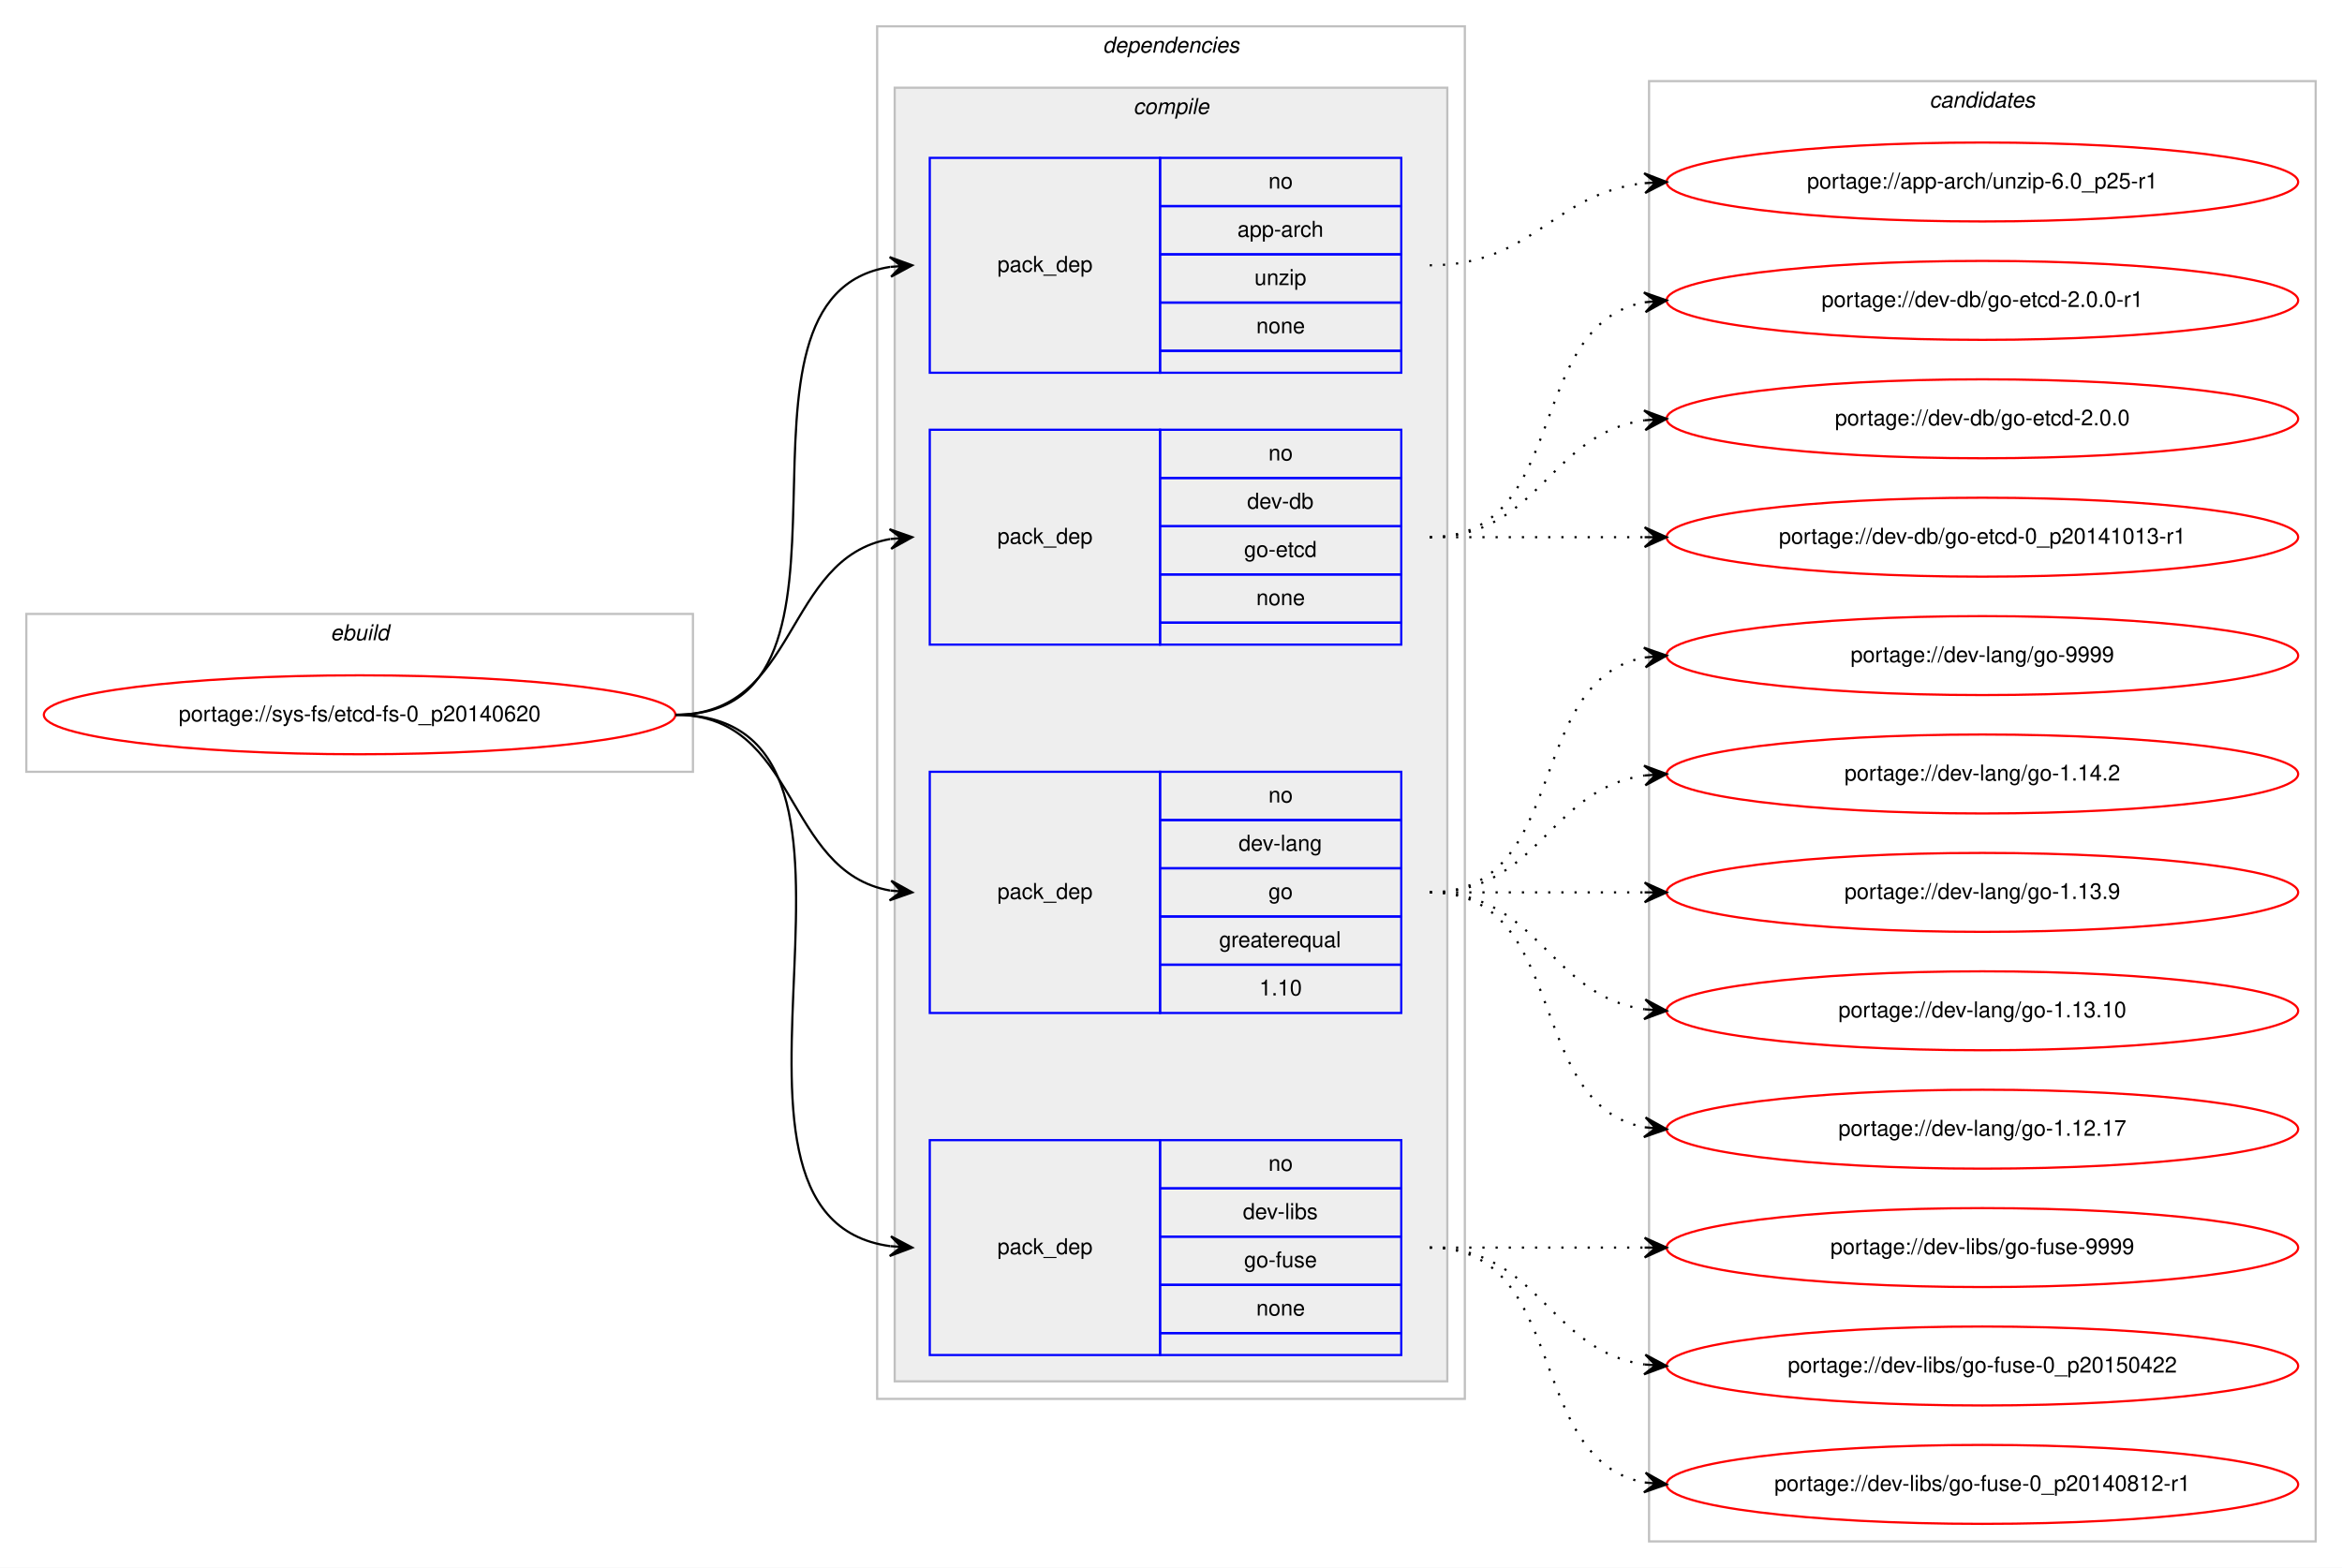
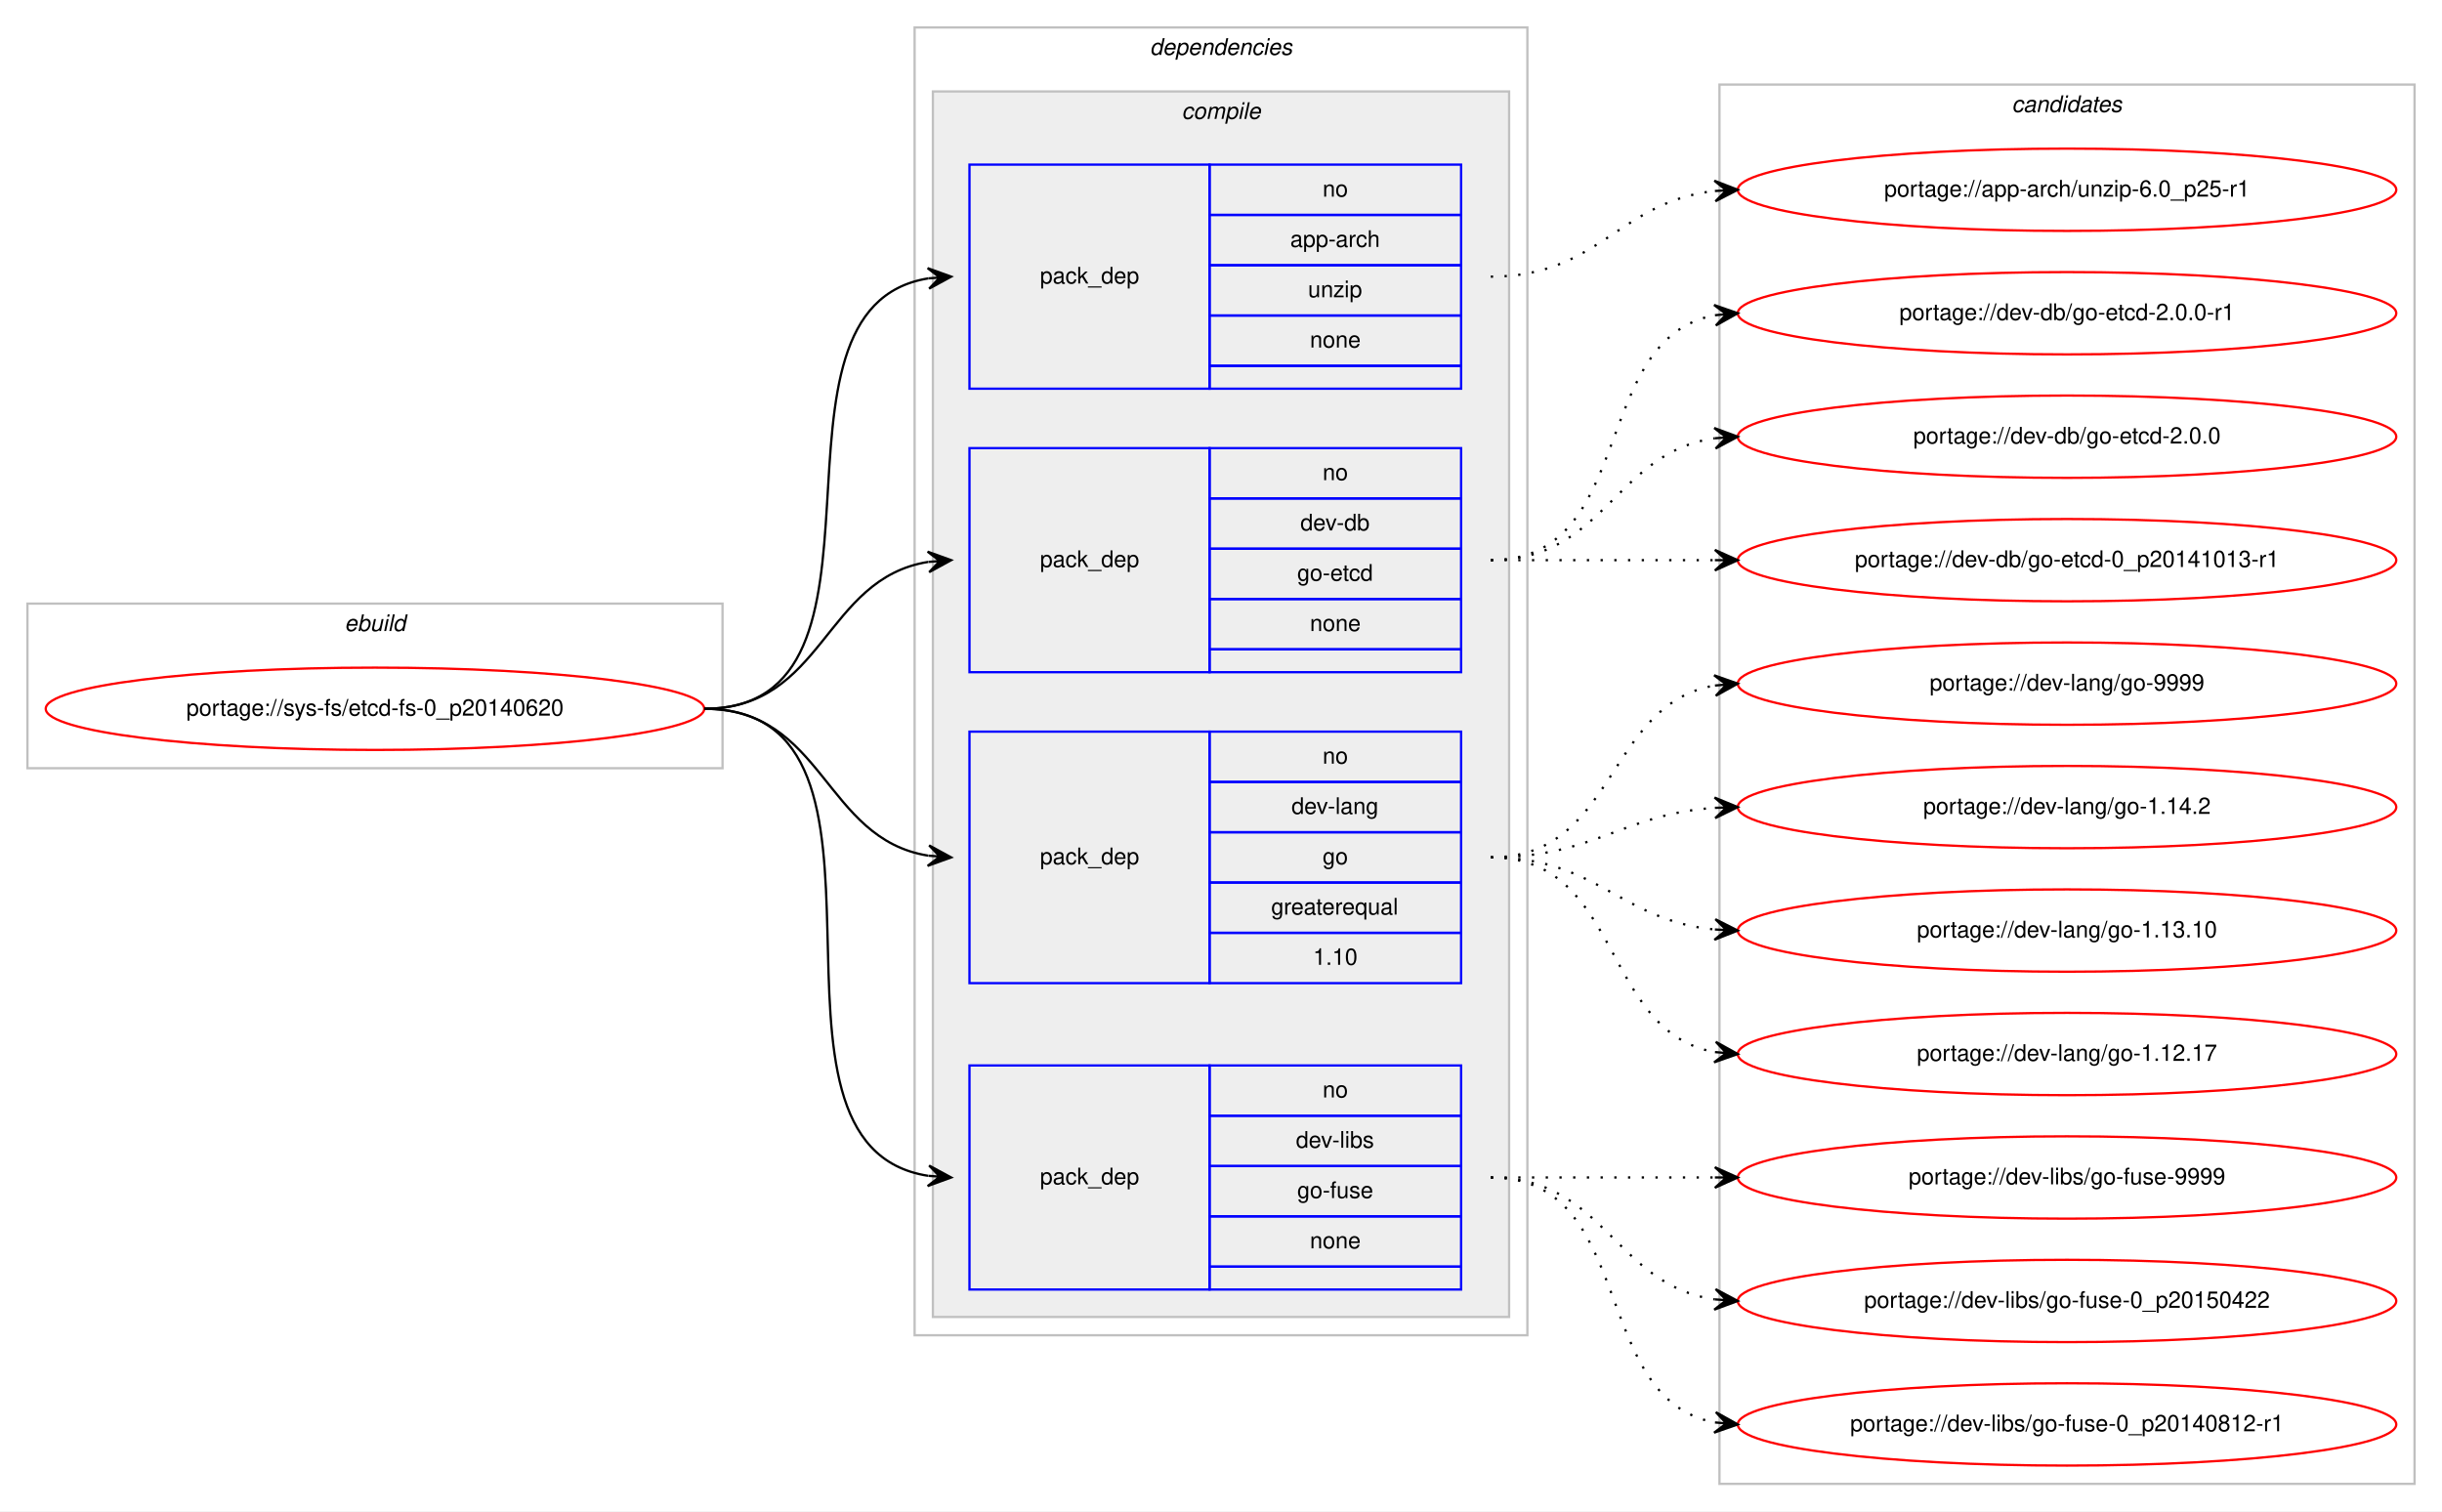
- <svg xmlns="http://www.w3.org/2000/svg" xmlns:xlink="http://www.w3.org/1999/xlink" width="1068pt" height="715pt" viewBox="0.00 0.00 1068.00 715.00">
-   <g id="graph0" class="graph" transform="scale(1 1) rotate(0) translate(4 711)">
-     <polygon fill="#ffffff" stroke="transparent" points="-4,4 -4,-711 1064,-711 1064,4 -4,4" />
+ <svg xmlns="http://www.w3.org/2000/svg" xmlns:xlink="http://www.w3.org/1999/xlink" width="1068pt" height="661pt" viewBox="0.00 0.00 1068.00 661.00">
+   <g id="graph0" class="graph" transform="scale(1 1) rotate(0) translate(4 657)">
+     <polygon fill="#ffffff" stroke="transparent" points="-4,4 -4,-657 1064,-657 1064,4 -4,4" />
    <g id="clust1" class="cluster">
-       <polygon fill="none" stroke="#c0c0c0" points="8,-359 8,-431 312,-431 312,-359 8,-359" />
-       <text text-anchor="start" x="146.663" y="-419" font-family="Helvetica,sans-Serif" font-style="italic" font-size="10.00" fill="#000000">ebuild</text>
+       <polygon fill="none" stroke="#c0c0c0" points="8,-321 8,-393 312,-393 312,-321 8,-321" />
+       <text text-anchor="start" x="146.663" y="-381" font-family="Helvetica,sans-Serif" font-style="italic" font-size="10.00" fill="#000000">ebuild</text>
    </g>
    <g id="clust2" class="cluster">
-       <polygon fill="none" stroke="#c0c0c0" points="396,-73 396,-699 664,-699 664,-73 396,-73" />
-       <text text-anchor="start" x="498.875" y="-687" font-family="Helvetica,sans-Serif" font-style="italic" font-size="10.00" fill="#000000">dependencies</text>
+       <polygon fill="none" stroke="#c0c0c0" points="396,-73 396,-645 664,-645 664,-73 396,-73" />
+       <text text-anchor="start" x="498.875" y="-633" font-family="Helvetica,sans-Serif" font-style="italic" font-size="10.00" fill="#000000">dependencies</text>
    </g>
    <g id="clust3" class="cluster">
-       <polygon fill="#eeeeee" stroke="#c0c0c0" points="404,-81 404,-671 656,-671 656,-81 404,-81" />
-       <text text-anchor="start" x="512.778" y="-659" font-family="Helvetica,sans-Serif" font-style="italic" font-size="10.00" fill="#000000">compile</text>
+       <polygon fill="#eeeeee" stroke="#c0c0c0" points="404,-81 404,-617 656,-617 656,-81 404,-81" />
+       <text text-anchor="start" x="512.778" y="-605" font-family="Helvetica,sans-Serif" font-style="italic" font-size="10.00" fill="#000000">compile</text>
    </g>
    <g id="clust10" class="cluster">
-       <polygon fill="none" stroke="#c0c0c0" points="748,-8 748,-674 1052,-674 1052,-8 748,-8" />
-       <text text-anchor="start" x="875.824" y="-662" font-family="Helvetica,sans-Serif" font-style="italic" font-size="10.00" fill="#000000">candidates</text>
+       <polygon fill="none" stroke="#c0c0c0" points="748,-8 748,-620 1052,-620 1052,-8 748,-8" />
+       <text text-anchor="start" x="875.824" y="-608" font-family="Helvetica,sans-Serif" font-style="italic" font-size="10.00" fill="#000000">candidates</text>
    </g>
    <g id="node1" class="node">
      <g id="a_node1">
        <a xlink:href="../sys-fs/etcd-fs-0_p20140620.svg" xlink:title="portage://sys-fs/etcd-fs-0_p20140620">
-           <ellipse fill="none" stroke="#ff0000" cx="160" cy="-385" rx="144" ry="18" />
-           <text text-anchor="middle" x="160" y="-382" font-family="Helvetica,sans-Serif" font-size="10.00" fill="#000000">portage://sys-fs/etcd-fs-0_p20140620</text>
+           <ellipse fill="none" stroke="#ff0000" cx="160" cy="-347" rx="144" ry="18" />
+           <text text-anchor="middle" x="160" y="-344" font-family="Helvetica,sans-Serif" font-size="10.00" fill="#000000">portage://sys-fs/etcd-fs-0_p20140620</text>
        </a>
      </g>
    </g>
    <g id="node2" class="node">
-       <polygon fill="none" stroke="#0000ff" points="420,-541 420,-639 525,-639 525,-541 420,-541" />
-       <text text-anchor="start" x="450.823" y="-587" font-family="Helvetica,sans-Serif" font-size="10.00" fill="#000000">pack_dep</text>
-       <polygon fill="none" stroke="#0000ff" points="525,-617 525,-639 635,-639 635,-617 525,-617" />
-       <text text-anchor="start" x="574.441" y="-625" font-family="Helvetica,sans-Serif" font-size="10.00" fill="#000000">no</text>
-       <polygon fill="none" stroke="#0000ff" points="525,-595 525,-617 635,-617 635,-595 525,-595" />
-       <text text-anchor="start" x="560.274" y="-603" font-family="Helvetica,sans-Serif" font-size="10.00" fill="#000000">app-arch</text>
-       <polygon fill="none" stroke="#0000ff" points="525,-573 525,-595 635,-595 635,-573 525,-573" />
-       <text text-anchor="start" x="568.052" y="-581" font-family="Helvetica,sans-Serif" font-size="10.00" fill="#000000">unzip</text>
-       <polygon fill="none" stroke="#0000ff" points="525,-551 525,-573 635,-573 635,-551 525,-551" />
-       <text text-anchor="start" x="568.882" y="-559" font-family="Helvetica,sans-Serif" font-size="10.00" fill="#000000">none</text>
-       <polygon fill="none" stroke="#0000ff" points="525,-541 525,-551 635,-551 635,-541 525,-541" />
+       <polygon fill="none" stroke="#0000ff" points="420,-487 420,-585 525,-585 525,-487 420,-487" />
+       <text text-anchor="start" x="450.823" y="-533" font-family="Helvetica,sans-Serif" font-size="10.00" fill="#000000">pack_dep</text>
+       <polygon fill="none" stroke="#0000ff" points="525,-563 525,-585 635,-585 635,-563 525,-563" />
+       <text text-anchor="start" x="574.441" y="-571" font-family="Helvetica,sans-Serif" font-size="10.00" fill="#000000">no</text>
+       <polygon fill="none" stroke="#0000ff" points="525,-541 525,-563 635,-563 635,-541 525,-541" />
+       <text text-anchor="start" x="560.274" y="-549" font-family="Helvetica,sans-Serif" font-size="10.00" fill="#000000">app-arch</text>
+       <polygon fill="none" stroke="#0000ff" points="525,-519 525,-541 635,-541 635,-519 525,-519" />
+       <text text-anchor="start" x="568.052" y="-527" font-family="Helvetica,sans-Serif" font-size="10.00" fill="#000000">unzip</text>
+       <polygon fill="none" stroke="#0000ff" points="525,-497 525,-519 635,-519 635,-497 525,-497" />
+       <text text-anchor="start" x="568.882" y="-505" font-family="Helvetica,sans-Serif" font-size="10.00" fill="#000000">none</text>
+       <polygon fill="none" stroke="#0000ff" points="525,-487 525,-497 635,-497 635,-487 525,-487" />
    </g>
    <g id="edge1" class="edge">
-       <path fill="none" stroke="#000000" d="M304,-385C403.361,-385 315.658,-575.839 401.866,-589.258" />
-       <polygon fill="#000000" stroke="#000000" points="412,-590 401.698,-593.757 407.013,-589.635 402.027,-589.269 402.027,-589.269 402.027,-589.269 407.013,-589.635 402.356,-584.781 412,-590 412,-590" />
+       <path fill="none" stroke="#000000" d="M304,-347C397.157,-347 321.347,-522.233 401.964,-535.239" />
+       <polygon fill="#000000" stroke="#000000" points="412,-536 401.688,-539.73 407.014,-535.622 402.029,-535.243 402.029,-535.243 402.029,-535.243 407.014,-535.622 402.369,-530.756 412,-536 412,-536" />
    </g>
    <g id="node3" class="node">
-       <polygon fill="none" stroke="#0000ff" points="420,-417 420,-515 525,-515 525,-417 420,-417" />
-       <text text-anchor="start" x="450.823" y="-463" font-family="Helvetica,sans-Serif" font-size="10.00" fill="#000000">pack_dep</text>
-       <polygon fill="none" stroke="#0000ff" points="525,-493 525,-515 635,-515 635,-493 525,-493" />
-       <text text-anchor="start" x="574.441" y="-501" font-family="Helvetica,sans-Serif" font-size="10.00" fill="#000000">no</text>
-       <polygon fill="none" stroke="#0000ff" points="525,-471 525,-493 635,-493 635,-471 525,-471" />
-       <text text-anchor="start" x="564.717" y="-479" font-family="Helvetica,sans-Serif" font-size="10.00" fill="#000000">dev-db</text>
-       <polygon fill="none" stroke="#0000ff" points="525,-449 525,-471 635,-471 635,-449 525,-449" />
-       <text text-anchor="start" x="563.328" y="-457" font-family="Helvetica,sans-Serif" font-size="10.00" fill="#000000">go-etcd</text>
-       <polygon fill="none" stroke="#0000ff" points="525,-427 525,-449 635,-449 635,-427 525,-427" />
-       <text text-anchor="start" x="568.882" y="-435" font-family="Helvetica,sans-Serif" font-size="10.00" fill="#000000">none</text>
-       <polygon fill="none" stroke="#0000ff" points="525,-417 525,-427 635,-427 635,-417 525,-417" />
+       <polygon fill="none" stroke="#0000ff" points="420,-363 420,-461 525,-461 525,-363 420,-363" />
+       <text text-anchor="start" x="450.823" y="-409" font-family="Helvetica,sans-Serif" font-size="10.00" fill="#000000">pack_dep</text>
+       <polygon fill="none" stroke="#0000ff" points="525,-439 525,-461 635,-461 635,-439 525,-439" />
+       <text text-anchor="start" x="574.441" y="-447" font-family="Helvetica,sans-Serif" font-size="10.00" fill="#000000">no</text>
+       <polygon fill="none" stroke="#0000ff" points="525,-417 525,-439 635,-439 635,-417 525,-417" />
+       <text text-anchor="start" x="564.717" y="-425" font-family="Helvetica,sans-Serif" font-size="10.00" fill="#000000">dev-db</text>
+       <polygon fill="none" stroke="#0000ff" points="525,-395 525,-417 635,-417 635,-395 525,-395" />
+       <text text-anchor="start" x="563.328" y="-403" font-family="Helvetica,sans-Serif" font-size="10.00" fill="#000000">go-etcd</text>
+       <polygon fill="none" stroke="#0000ff" points="525,-373 525,-395 635,-395 635,-373 525,-373" />
+       <text text-anchor="start" x="568.882" y="-381" font-family="Helvetica,sans-Serif" font-size="10.00" fill="#000000">none</text>
+       <polygon fill="none" stroke="#0000ff" points="525,-363 525,-373 635,-373 635,-363 525,-363" />
    </g>
    <g id="edge2" class="edge">
-       <path fill="none" stroke="#000000" d="M304,-385C360.367,-385 353.189,-456.488 401.861,-465.145" />
-       <polygon fill="#000000" stroke="#000000" points="412,-466 401.657,-469.644 407.018,-465.58 402.035,-465.16 402.035,-465.16 402.035,-465.16 407.018,-465.58 402.413,-460.676 412,-466 412,-466" />
+       <path fill="none" stroke="#000000" d="M304,-347C356.412,-347 356.249,-403.891 401.884,-411.225" />
+       <polygon fill="#000000" stroke="#000000" points="412,-412 401.685,-415.723 407.015,-411.618 402.029,-411.236 402.029,-411.236 402.029,-411.236 407.015,-411.618 402.373,-406.749 412,-412 412,-412" />
    </g>
    <g id="node4" class="node">
-       <polygon fill="none" stroke="#0000ff" points="420,-249 420,-359 525,-359 525,-249 420,-249" />
-       <text text-anchor="start" x="450.823" y="-301" font-family="Helvetica,sans-Serif" font-size="10.00" fill="#000000">pack_dep</text>
-       <polygon fill="none" stroke="#0000ff" points="525,-337 525,-359 635,-359 635,-337 525,-337" />
-       <text text-anchor="start" x="574.441" y="-345" font-family="Helvetica,sans-Serif" font-size="10.00" fill="#000000">no</text>
+       <polygon fill="none" stroke="#0000ff" points="420,-227 420,-337 525,-337 525,-227 420,-227" />
+       <text text-anchor="start" x="450.823" y="-279" font-family="Helvetica,sans-Serif" font-size="10.00" fill="#000000">pack_dep</text>
      <polygon fill="none" stroke="#0000ff" points="525,-315 525,-337 635,-337 635,-315 525,-315" />
-       <text text-anchor="start" x="560.828" y="-323" font-family="Helvetica,sans-Serif" font-size="10.00" fill="#000000">dev-lang</text>
+       <text text-anchor="start" x="574.441" y="-323" font-family="Helvetica,sans-Serif" font-size="10.00" fill="#000000">no</text>
      <polygon fill="none" stroke="#0000ff" points="525,-293 525,-315 635,-315 635,-293 525,-293" />
-       <text text-anchor="start" x="574.441" y="-301" font-family="Helvetica,sans-Serif" font-size="10.00" fill="#000000">go</text>
+       <text text-anchor="start" x="560.828" y="-301" font-family="Helvetica,sans-Serif" font-size="10.00" fill="#000000">dev-lang</text>
      <polygon fill="none" stroke="#0000ff" points="525,-271 525,-293 635,-293 635,-271 525,-271" />
-       <text text-anchor="start" x="551.936" y="-279" font-family="Helvetica,sans-Serif" font-size="10.00" fill="#000000">greaterequal</text>
+       <text text-anchor="start" x="574.441" y="-279" font-family="Helvetica,sans-Serif" font-size="10.00" fill="#000000">go</text>
      <polygon fill="none" stroke="#0000ff" points="525,-249 525,-271 635,-271 635,-249 525,-249" />
-       <text text-anchor="start" x="570.272" y="-257" font-family="Helvetica,sans-Serif" font-size="10.00" fill="#000000">1.10</text>
+       <text text-anchor="start" x="551.936" y="-257" font-family="Helvetica,sans-Serif" font-size="10.00" fill="#000000">greaterequal</text>
+       <polygon fill="none" stroke="#0000ff" points="525,-227 525,-249 635,-249 635,-227 525,-227" />
+       <text text-anchor="start" x="570.272" y="-235" font-family="Helvetica,sans-Serif" font-size="10.00" fill="#000000">1.10</text>
    </g>
    <g id="edge3" class="edge">
-       <path fill="none" stroke="#000000" d="M304,-385C360.367,-385 353.189,-313.512 401.861,-304.855" />
-       <polygon fill="#000000" stroke="#000000" points="412,-304 402.413,-309.324 407.018,-304.42 402.035,-304.84 402.035,-304.84 402.035,-304.84 407.018,-304.42 401.657,-300.356 412,-304 412,-304" />
+       <path fill="none" stroke="#000000" d="M304,-347C356.412,-347 356.249,-290.109 401.884,-282.775" />
+       <polygon fill="#000000" stroke="#000000" points="412,-282 402.373,-287.251 407.015,-282.382 402.029,-282.764 402.029,-282.764 402.029,-282.764 407.015,-282.382 401.685,-278.277 412,-282 412,-282" />
    </g>
    <g id="node5" class="node">
      <polygon fill="none" stroke="#0000ff" points="420,-93 420,-191 525,-191 525,-93 420,-93" />
      <text text-anchor="start" x="450.823" y="-139" font-family="Helvetica,sans-Serif" font-size="10.00" fill="#000000">pack_dep</text>
      <polygon fill="none" stroke="#0000ff" points="525,-169 525,-191 635,-191 635,-169 525,-169" />
      <text text-anchor="start" x="574.441" y="-177" font-family="Helvetica,sans-Serif" font-size="10.00" fill="#000000">no</text>
      <polygon fill="none" stroke="#0000ff" points="525,-147 525,-169 635,-169 635,-147 525,-147" />
      <text text-anchor="start" x="562.778" y="-155" font-family="Helvetica,sans-Serif" font-size="10.00" fill="#000000">dev-libs</text>
      <polygon fill="none" stroke="#0000ff" points="525,-125 525,-147 635,-147 635,-125 525,-125" />
      <text text-anchor="start" x="563.328" y="-133" font-family="Helvetica,sans-Serif" font-size="10.00" fill="#000000">go-fuse</text>
      <polygon fill="none" stroke="#0000ff" points="525,-103 525,-125 635,-125 635,-103 525,-103" />
      <text text-anchor="start" x="568.882" y="-111" font-family="Helvetica,sans-Serif" font-size="10.00" fill="#000000">none</text>
      <polygon fill="none" stroke="#0000ff" points="525,-93 525,-103 635,-103 635,-93 525,-93" />
    </g>
    <g id="edge4" class="edge">
-       <path fill="none" stroke="#000000" d="M304,-385C418.608,-385 301.36,-156.49 401.93,-142.655" />
-       <polygon fill="#000000" stroke="#000000" points="412,-142 402.313,-147.139 407.01,-142.324 402.021,-142.649 402.021,-142.649 402.021,-142.649 407.01,-142.324 401.729,-138.158 412,-142 412,-142" />
+       <path fill="none" stroke="#000000" d="M304,-347C403.361,-347 315.658,-156.161 401.866,-142.742" />
+       <polygon fill="#000000" stroke="#000000" points="412,-142 402.356,-147.219 407.013,-142.365 402.027,-142.731 402.027,-142.731 402.027,-142.731 407.013,-142.365 401.698,-138.243 412,-142 412,-142" />
    </g>
    <g id="node6" class="node">
      <g id="a_node6">
        <a xlink:href="../app-arch/unzip-6.0_p25-r1.svg" xlink:title="portage://app-arch/unzip-6.0_p25-r1">
-           <ellipse fill="none" stroke="#ff0000" cx="900" cy="-628" rx="144" ry="18" />
-           <text text-anchor="middle" x="900" y="-625" font-family="Helvetica,sans-Serif" font-size="10.00" fill="#000000">portage://app-arch/unzip-6.0_p25-r1</text>
+           <ellipse fill="none" stroke="#ff0000" cx="900" cy="-574" rx="144" ry="18" />
+           <text text-anchor="middle" x="900" y="-571" font-family="Helvetica,sans-Serif" font-size="10.00" fill="#000000">portage://app-arch/unzip-6.0_p25-r1</text>
        </a>
      </g>
    </g>
    <g id="edge5" class="edge">
-       <path fill="none" stroke="#000000" stroke-dasharray="1,5" d="M648,-590C695.307,-590 704.019,-622.844 745.898,-627.463" />
-       <polygon fill="#000000" stroke="#000000" points="756,-628 745.775,-631.963 751.007,-627.735 746.014,-627.469 746.014,-627.469 746.014,-627.469 751.007,-627.735 746.253,-622.975 756,-628 756,-628" />
+       <path fill="none" stroke="#000000" stroke-dasharray="1,5" d="M648,-536C695.307,-536 704.019,-568.844 745.898,-573.463" />
+       <polygon fill="#000000" stroke="#000000" points="756,-574 745.775,-577.963 751.007,-573.735 746.014,-573.469 746.014,-573.469 746.014,-573.469 751.007,-573.735 746.253,-568.975 756,-574 756,-574" />
    </g>
    <g id="node7" class="node">
      <g id="a_node7">
        <a xlink:href="../dev-db/go-etcd-2.0.0-r1.svg" xlink:title="portage://dev-db/go-etcd-2.0.0-r1">
-           <ellipse fill="none" stroke="#ff0000" cx="900" cy="-574" rx="144" ry="18" />
-           <text text-anchor="middle" x="900" y="-571" font-family="Helvetica,sans-Serif" font-size="10.00" fill="#000000">portage://dev-db/go-etcd-2.0.0-r1</text>
+           <ellipse fill="none" stroke="#ff0000" cx="900" cy="-520" rx="144" ry="18" />
+           <text text-anchor="middle" x="900" y="-517" font-family="Helvetica,sans-Serif" font-size="10.00" fill="#000000">portage://dev-db/go-etcd-2.0.0-r1</text>
        </a>
      </g>
    </g>
    <g id="edge6" class="edge">
-       <path fill="none" stroke="#000000" stroke-dasharray="1,5" d="M648,-466C712.303,-466 690.78,-562.91 746.031,-573.131" />
-       <polygon fill="#000000" stroke="#000000" points="756,-574 745.647,-577.614 751.019,-573.566 746.038,-573.131 746.038,-573.131 746.038,-573.131 751.019,-573.566 746.429,-568.648 756,-574 756,-574" />
+       <path fill="none" stroke="#000000" stroke-dasharray="1,5" d="M648,-412C712.303,-412 690.78,-508.91 746.031,-519.131" />
+       <polygon fill="#000000" stroke="#000000" points="756,-520 745.647,-523.614 751.019,-519.566 746.038,-519.131 746.038,-519.131 746.038,-519.131 751.019,-519.566 746.429,-514.648 756,-520 756,-520" />
    </g>
    <g id="node8" class="node">
      <g id="a_node8">
        <a xlink:href="../dev-db/go-etcd-2.0.0.svg" xlink:title="portage://dev-db/go-etcd-2.0.0">
-           <ellipse fill="none" stroke="#ff0000" cx="900" cy="-520" rx="144" ry="18" />
-           <text text-anchor="middle" x="900" y="-517" font-family="Helvetica,sans-Serif" font-size="10.00" fill="#000000">portage://dev-db/go-etcd-2.0.0</text>
+           <ellipse fill="none" stroke="#ff0000" cx="900" cy="-466" rx="144" ry="18" />
+           <text text-anchor="middle" x="900" y="-463" font-family="Helvetica,sans-Serif" font-size="10.00" fill="#000000">portage://dev-db/go-etcd-2.0.0</text>
        </a>
      </g>
    </g>
    <g id="edge7" class="edge">
-       <path fill="none" stroke="#000000" stroke-dasharray="1,5" d="M648,-466C698.102,-466 702.012,-513.066 745.979,-519.317" />
-       <polygon fill="#000000" stroke="#000000" points="756,-520 745.717,-523.81 751.012,-519.66 746.023,-519.32 746.023,-519.32 746.023,-519.32 751.012,-519.66 746.329,-514.831 756,-520 756,-520" />
+       <path fill="none" stroke="#000000" stroke-dasharray="1,5" d="M648,-412C698.102,-412 702.012,-459.066 745.979,-465.317" />
+       <polygon fill="#000000" stroke="#000000" points="756,-466 745.717,-469.81 751.012,-465.66 746.023,-465.32 746.023,-465.32 746.023,-465.32 751.012,-465.66 746.329,-460.831 756,-466 756,-466" />
    </g>
    <g id="node9" class="node">
      <g id="a_node9">
        <a xlink:href="../dev-db/go-etcd-0_p20141013-r1.svg" xlink:title="portage://dev-db/go-etcd-0_p20141013-r1">
-           <ellipse fill="none" stroke="#ff0000" cx="900" cy="-466" rx="144" ry="18" />
-           <text text-anchor="middle" x="900" y="-463" font-family="Helvetica,sans-Serif" font-size="10.00" fill="#000000">portage://dev-db/go-etcd-0_p20141013-r1</text>
+           <ellipse fill="none" stroke="#ff0000" cx="900" cy="-412" rx="144" ry="18" />
+           <text text-anchor="middle" x="900" y="-409" font-family="Helvetica,sans-Serif" font-size="10.00" fill="#000000">portage://dev-db/go-etcd-0_p20141013-r1</text>
        </a>
      </g>
    </g>
    <g id="edge8" class="edge">
-       <path fill="none" stroke="#000000" stroke-dasharray="1,5" d="M648,-466C692.438,-466 706.02,-466 745.878,-466" />
-       <polygon fill="#000000" stroke="#000000" points="756,-466 746,-470.5 751,-466 746,-466 746,-466 746,-466 751,-466 746,-461.5 756,-466 756,-466" />
+       <path fill="none" stroke="#000000" stroke-dasharray="1,5" d="M648,-412C692.438,-412 706.02,-412 745.878,-412" />
+       <polygon fill="#000000" stroke="#000000" points="756,-412 746,-416.5 751,-412 746,-412 746,-412 746,-412 751,-412 746,-407.5 756,-412 756,-412" />
    </g>
    <g id="node10" class="node">
      <g id="a_node10">
        <a xlink:href="../dev-lang/go-9999.svg" xlink:title="portage://dev-lang/go-9999">
-           <ellipse fill="none" stroke="#ff0000" cx="900" cy="-412" rx="144" ry="18" />
-           <text text-anchor="middle" x="900" y="-409" font-family="Helvetica,sans-Serif" font-size="10.00" fill="#000000">portage://dev-lang/go-9999</text>
+           <ellipse fill="none" stroke="#ff0000" cx="900" cy="-358" rx="144" ry="18" />
+           <text text-anchor="middle" x="900" y="-355" font-family="Helvetica,sans-Serif" font-size="10.00" fill="#000000">portage://dev-lang/go-9999</text>
        </a>
      </g>
    </g>
    <g id="edge9" class="edge">
-       <path fill="none" stroke="#000000" stroke-dasharray="1,5" d="M648,-304C712.303,-304 690.78,-400.91 746.031,-411.131" />
-       <polygon fill="#000000" stroke="#000000" points="756,-412 745.647,-415.614 751.019,-411.566 746.038,-411.131 746.038,-411.131 746.038,-411.131 751.019,-411.566 746.429,-406.648 756,-412 756,-412" />
+       <path fill="none" stroke="#000000" stroke-dasharray="1,5" d="M648,-282C703.025,-282 698.214,-348.797 745.76,-357.147" />
+       <polygon fill="#000000" stroke="#000000" points="756,-358 745.661,-361.654 751.017,-357.585 746.035,-357.169 746.035,-357.169 746.035,-357.169 751.017,-357.585 746.408,-352.685 756,-358 756,-358" />
    </g>
    <g id="node11" class="node">
      <g id="a_node11">
        <a xlink:href="../dev-lang/go-1.14.2.svg" xlink:title="portage://dev-lang/go-1.14.2">
-           <ellipse fill="none" stroke="#ff0000" cx="900" cy="-358" rx="144" ry="18" />
-           <text text-anchor="middle" x="900" y="-355" font-family="Helvetica,sans-Serif" font-size="10.00" fill="#000000">portage://dev-lang/go-1.14.2</text>
+           <ellipse fill="none" stroke="#ff0000" cx="900" cy="-304" rx="144" ry="18" />
+           <text text-anchor="middle" x="900" y="-301" font-family="Helvetica,sans-Serif" font-size="10.00" fill="#000000">portage://dev-lang/go-1.14.2</text>
        </a>
      </g>
    </g>
    <g id="edge10" class="edge">
-       <path fill="none" stroke="#000000" stroke-dasharray="1,5" d="M648,-304C698.102,-304 702.012,-351.066 745.979,-357.317" />
-       <polygon fill="#000000" stroke="#000000" points="756,-358 745.717,-361.81 751.012,-357.66 746.023,-357.32 746.023,-357.32 746.023,-357.32 751.012,-357.66 746.329,-352.831 756,-358 756,-358" />
+       <path fill="none" stroke="#000000" stroke-dasharray="1,5" d="M648,-282C693.446,-282 705.361,-300.935 745.961,-303.672" />
+       <polygon fill="#000000" stroke="#000000" points="756,-304 745.858,-308.171 751.003,-303.837 746.005,-303.673 746.005,-303.673 746.005,-303.673 751.003,-303.837 746.152,-299.176 756,-304 756,-304" />
    </g>
    <g id="node12" class="node">
      <g id="a_node12">
-         <a xlink:href="../dev-lang/go-1.13.9.svg" xlink:title="portage://dev-lang/go-1.13.9">
-           <ellipse fill="none" stroke="#ff0000" cx="900" cy="-304" rx="144" ry="18" />
-           <text text-anchor="middle" x="900" y="-301" font-family="Helvetica,sans-Serif" font-size="10.00" fill="#000000">portage://dev-lang/go-1.13.9</text>
-         </a>
-       </g>
-     </g>
-     <g id="edge11" class="edge">
-       <path fill="none" stroke="#000000" stroke-dasharray="1,5" d="M648,-304C692.438,-304 706.02,-304 745.878,-304" />
-       <polygon fill="#000000" stroke="#000000" points="756,-304 746,-308.5 751,-304 746,-304 746,-304 746,-304 751,-304 746,-299.5 756,-304 756,-304" />
-     </g>
-     <g id="node13" class="node">
-       <g id="a_node13">
        <a xlink:href="../dev-lang/go-1.13.10.svg" xlink:title="portage://dev-lang/go-1.13.10">
          <ellipse fill="none" stroke="#ff0000" cx="900" cy="-250" rx="144" ry="18" />
          <text text-anchor="middle" x="900" y="-247" font-family="Helvetica,sans-Serif" font-size="10.00" fill="#000000">portage://dev-lang/go-1.13.10</text>
        </a>
      </g>
    </g>
-     <g id="edge12" class="edge">
-       <path fill="none" stroke="#000000" stroke-dasharray="1,5" d="M648,-304C698.102,-304 702.012,-256.934 745.979,-250.683" />
-       <polygon fill="#000000" stroke="#000000" points="756,-250 746.329,-255.169 751.012,-250.34 746.023,-250.68 746.023,-250.68 746.023,-250.68 751.012,-250.34 745.717,-246.19 756,-250 756,-250" />
-     </g>
-     <g id="node14" class="node">
-       <g id="a_node14">
+     <g id="edge11" class="edge">
+       <path fill="none" stroke="#000000" stroke-dasharray="1,5" d="M648,-282C694.445,-282 704.579,-254.458 745.776,-250.477" />
+       <polygon fill="#000000" stroke="#000000" points="756,-250 746.221,-254.961 751.005,-250.233 746.011,-250.466 746.011,-250.466 746.011,-250.466 751.005,-250.233 745.801,-245.971 756,-250 756,-250" />
+     </g>
+     <g id="node13" class="node">
+       <g id="a_node13">
        <a xlink:href="../dev-lang/go-1.12.17.svg" xlink:title="portage://dev-lang/go-1.12.17">
          <ellipse fill="none" stroke="#ff0000" cx="900" cy="-196" rx="144" ry="18" />
          <text text-anchor="middle" x="900" y="-193" font-family="Helvetica,sans-Serif" font-size="10.00" fill="#000000">portage://dev-lang/go-1.12.17</text>
        </a>
      </g>
    </g>
-     <g id="edge13" class="edge">
-       <path fill="none" stroke="#000000" stroke-dasharray="1,5" d="M648,-304C712.303,-304 690.78,-207.09 746.031,-196.869" />
-       <polygon fill="#000000" stroke="#000000" points="756,-196 746.429,-201.352 751.019,-196.434 746.038,-196.869 746.038,-196.869 746.038,-196.869 751.019,-196.434 745.647,-192.386 756,-196 756,-196" />
-     </g>
-     <g id="node15" class="node">
-       <g id="a_node15">
+     <g id="edge12" class="edge">
+       <path fill="none" stroke="#000000" stroke-dasharray="1,5" d="M648,-282C705.764,-282 696.105,-205.783 745.967,-196.851" />
+       <polygon fill="#000000" stroke="#000000" points="756,-196 746.416,-201.329 751.018,-196.423 746.036,-196.845 746.036,-196.845 746.036,-196.845 751.018,-196.423 745.655,-192.362 756,-196 756,-196" />
+     </g>
+     <g id="node14" class="node">
+       <g id="a_node14">
        <a xlink:href="../dev-libs/go-fuse-9999.svg" xlink:title="portage://dev-libs/go-fuse-9999">
          <ellipse fill="none" stroke="#ff0000" cx="900" cy="-142" rx="144" ry="18" />
          <text text-anchor="middle" x="900" y="-139" font-family="Helvetica,sans-Serif" font-size="10.00" fill="#000000">portage://dev-libs/go-fuse-9999</text>
        </a>
      </g>
    </g>
-     <g id="edge14" class="edge">
+     <g id="edge13" class="edge">
      <path fill="none" stroke="#000000" stroke-dasharray="1,5" d="M648,-142C692.438,-142 706.02,-142 745.878,-142" />
      <polygon fill="#000000" stroke="#000000" points="756,-142 746,-146.5 751,-142 746,-142 746,-142 746,-142 751,-142 746,-137.5 756,-142 756,-142" />
    </g>
-     <g id="node16" class="node">
-       <g id="a_node16">
+     <g id="node15" class="node">
+       <g id="a_node15">
        <a xlink:href="../dev-libs/go-fuse-0_p20150422.svg" xlink:title="portage://dev-libs/go-fuse-0_p20150422">
          <ellipse fill="none" stroke="#ff0000" cx="900" cy="-88" rx="144" ry="18" />
          <text text-anchor="middle" x="900" y="-85" font-family="Helvetica,sans-Serif" font-size="10.00" fill="#000000">portage://dev-libs/go-fuse-0_p20150422</text>
        </a>
      </g>
    </g>
-     <g id="edge15" class="edge">
+     <g id="edge14" class="edge">
      <path fill="none" stroke="#000000" stroke-dasharray="1,5" d="M648,-142C698.102,-142 702.012,-94.934 745.979,-88.683" />
      <polygon fill="#000000" stroke="#000000" points="756,-88 746.329,-93.169 751.012,-88.34 746.023,-88.68 746.023,-88.68 746.023,-88.68 751.012,-88.34 745.717,-84.19 756,-88 756,-88" />
    </g>
-     <g id="node17" class="node">
-       <g id="a_node17">
+     <g id="node16" class="node">
+       <g id="a_node16">
        <a xlink:href="../dev-libs/go-fuse-0_p20140812-r1.svg" xlink:title="portage://dev-libs/go-fuse-0_p20140812-r1">
          <ellipse fill="none" stroke="#ff0000" cx="900" cy="-34" rx="144" ry="18" />
          <text text-anchor="middle" x="900" y="-31" font-family="Helvetica,sans-Serif" font-size="10.00" fill="#000000">portage://dev-libs/go-fuse-0_p20140812-r1</text>
        </a>
      </g>
    </g>
-     <g id="edge16" class="edge">
+     <g id="edge15" class="edge">
      <path fill="none" stroke="#000000" stroke-dasharray="1,5" d="M648,-142C712.303,-142 690.78,-45.09 746.031,-34.869" />
      <polygon fill="#000000" stroke="#000000" points="756,-34 746.429,-39.352 751.019,-34.434 746.038,-34.869 746.038,-34.869 746.038,-34.869 751.019,-34.434 745.647,-30.386 756,-34 756,-34" />
    </g>
  </g>
</svg>
